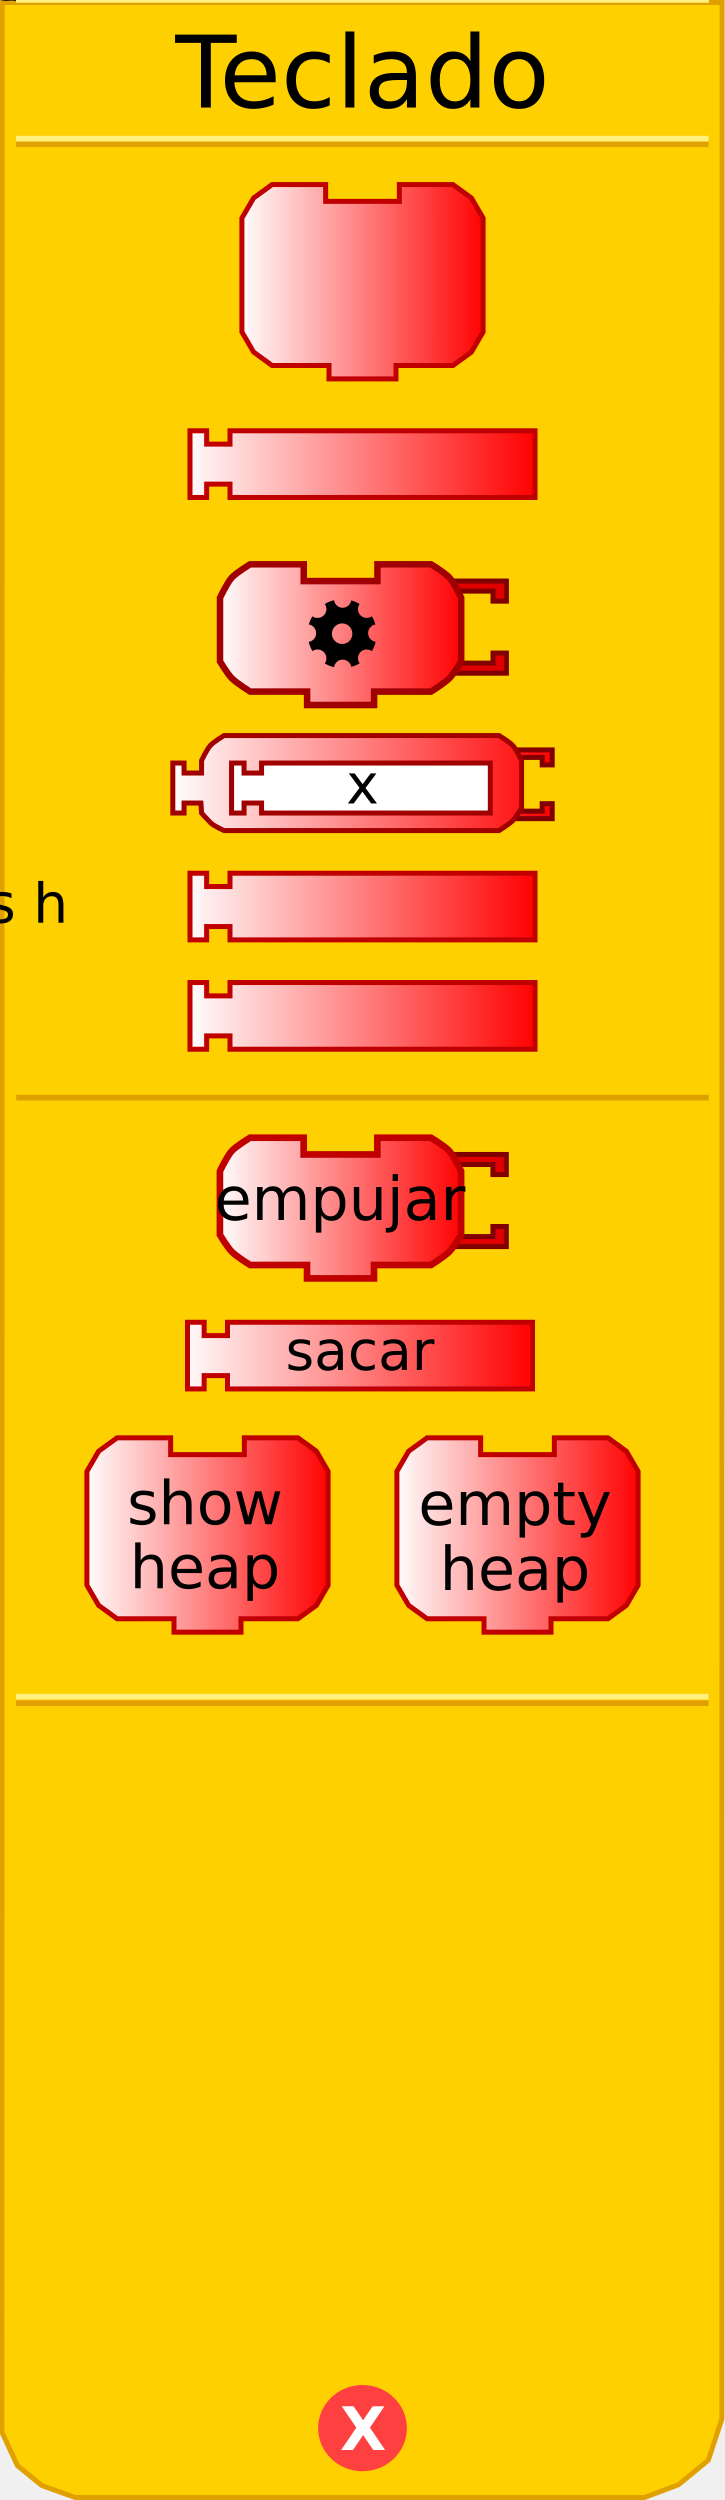
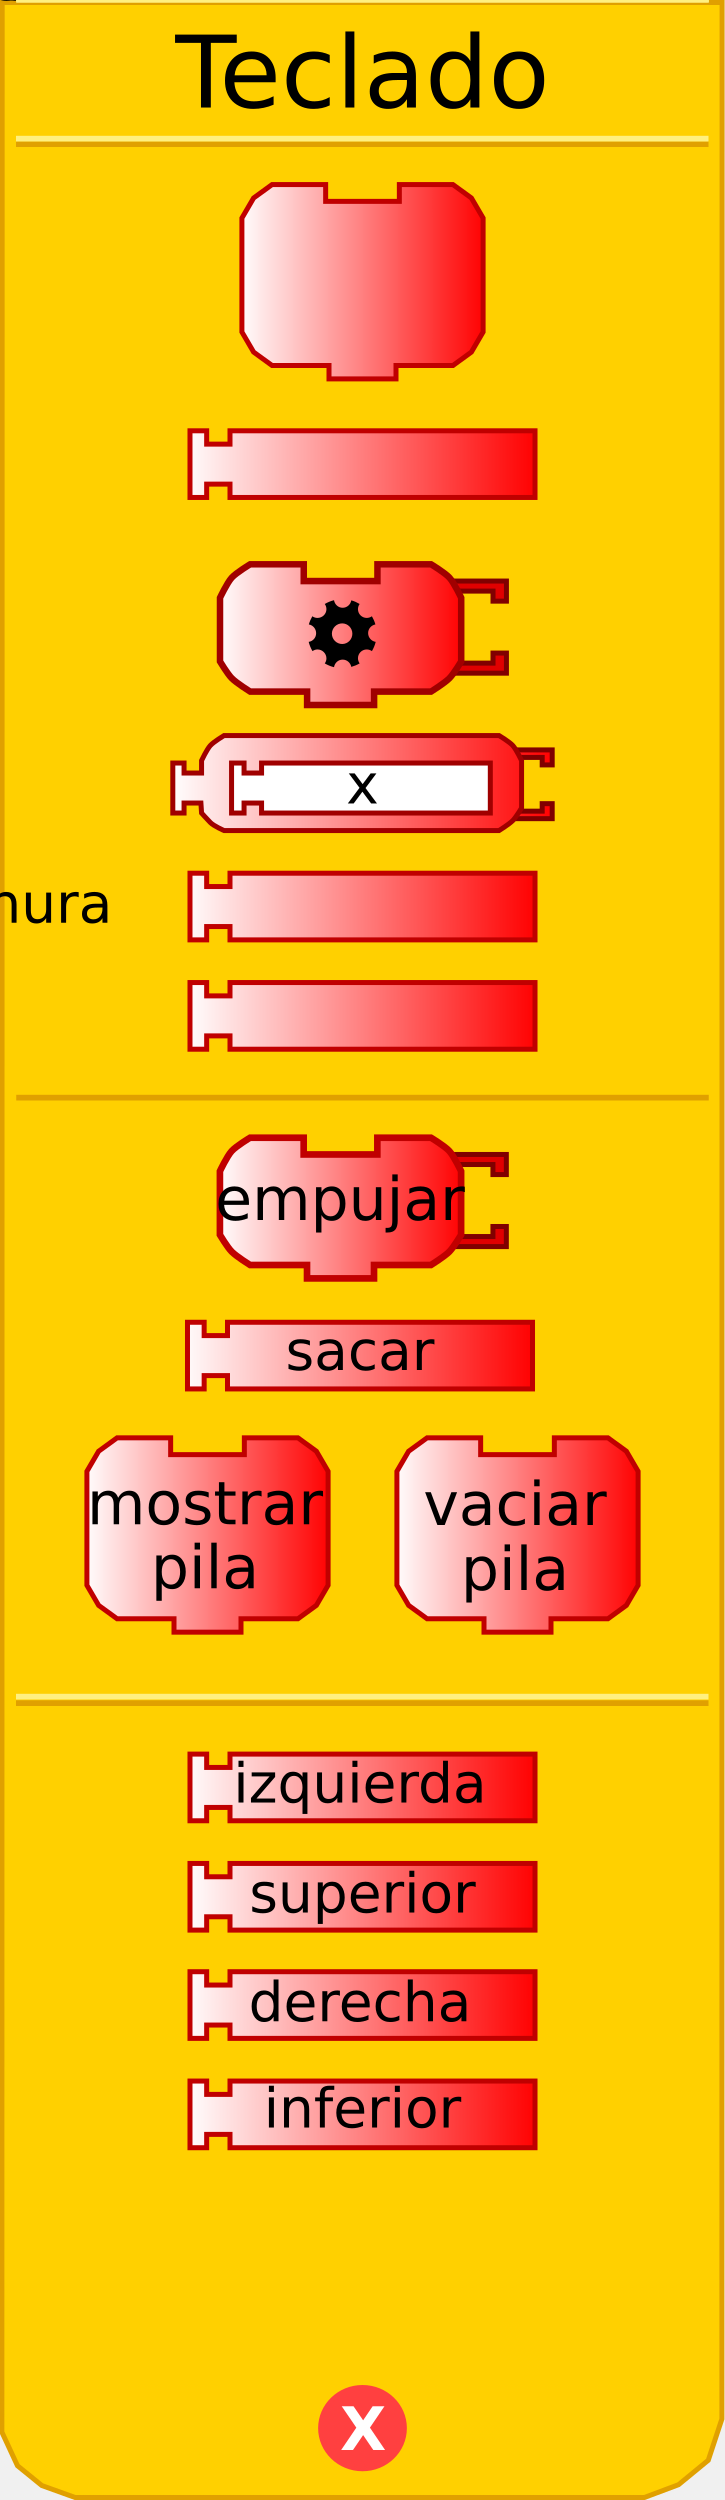
<svg xmlns="http://www.w3.org/2000/svg" xmlns:xlink="http://www.w3.org/1999/xlink" version="1.0" width="145" height="500" id="svg2">
  <defs id="defs4">
    <linearGradient id="linearGradient3712">
      <stop id="stop3714" style="stop-color:#ffffff;stop-opacity:1" offset="0" />
      <stop id="stop3716" style="stop-color:#ff0000;stop-opacity:1" offset="1" />
    </linearGradient>
    <linearGradient x1="69" y1="226" x2="140" y2="226" id="linearGradient2431" xlink:href="#linearGradient3712" gradientUnits="userSpaceOnUse" gradientTransform="translate(-32.52428,-133.8278)" />
    <linearGradient x1="0" y1="22" x2="74" y2="22" id="linearGradient3208" xlink:href="#linearGradient3712" gradientUnits="userSpaceOnUse" gradientTransform="matrix(0.67,0,0,0.67,47.71,36.24818)" />
    <linearGradient x1="69" y1="226" x2="140" y2="226" id="linearGradient2505" xlink:href="#linearGradient3712" gradientUnits="userSpaceOnUse" gradientTransform="translate(-32.52428,106.1141)" />
    <linearGradient x1="69.856" y1="226.654" x2="140.193" y2="226.654" id="linearGradient2507" xlink:href="#linearGradient3712" gradientUnits="userSpaceOnUse" gradientTransform="translate(-32.52428,132.449)" />
    <linearGradient x1="0" y1="22" x2="74" y2="22" id="linearGradient2513" xlink:href="#linearGradient3712" gradientUnits="userSpaceOnUse" gradientTransform="matrix(0.5,0,0,0.5,34.0625,146.6083)" />
    <linearGradient x1="34.062" y1="156.608" x2="110.938" y2="156.608" id="linearGradient3199" xlink:href="#linearGradient3712" gradientUnits="userSpaceOnUse" />
    <linearGradient x1="34.062" y1="156.608" x2="110.938" y2="156.608" id="linearGradient3209" xlink:href="#linearGradient3712" gradientUnits="userSpaceOnUse" />
    <linearGradient x1="34.062" y1="156.608" x2="110.938" y2="156.608" id="linearGradient3213" xlink:href="#linearGradient3712" gradientUnits="userSpaceOnUse" />
    <linearGradient x1="34.062" y1="156.608" x2="110.938" y2="156.608" id="linearGradient3219" xlink:href="#linearGradient3712" gradientUnits="userSpaceOnUse" />
    <linearGradient x1="34.062" y1="156.608" x2="110.938" y2="156.608" id="linearGradient3222" xlink:href="#linearGradient3712" gradientUnits="userSpaceOnUse" />
    <linearGradient x1="34.062" y1="156.608" x2="110.938" y2="156.608" id="linearGradient3225" xlink:href="#linearGradient3712" gradientUnits="userSpaceOnUse" />
    <linearGradient x1="0" y1="22" x2="74" y2="22" id="linearGradient3318" xlink:href="#linearGradient3712" gradientUnits="userSpaceOnUse" gradientTransform="matrix(0.67,0,0,0.67,15.71,283.0426)" />
    <linearGradient x1="0" y1="22" x2="74" y2="22" id="linearGradient3320" xlink:href="#linearGradient3712" gradientUnits="userSpaceOnUse" gradientTransform="matrix(0.67,0,0,0.67,77.71,282.9)" />
    <linearGradient x1="69" y1="226" x2="140" y2="226" id="linearGradient3322" xlink:href="#linearGradient3712" gradientUnits="userSpaceOnUse" gradientTransform="translate(-33.02428,30.4667)" />
    <linearGradient x1="0" y1="22" x2="74" y2="22" id="linearGradient3452" xlink:href="#linearGradient3712" gradientUnits="userSpaceOnUse" gradientTransform="matrix(0.67,0,0,0.67,43.3125,226.8727)" />
    <linearGradient x1="0" y1="22" x2="74" y2="22" id="linearGradient3338" xlink:href="#linearGradient3712" gradientUnits="userSpaceOnUse" gradientTransform="matrix(0.67,0,0,0.67,43.33,112.19)" />
+     <linearGradient x1="69" y1="226" x2="140" y2="226" id="linearGradient3510" xlink:href="#linearGradient3712" gradientUnits="userSpaceOnUse" gradientTransform="translate(-32.52428,130.8334)" />
+     <linearGradient x1="69.856" y1="226.654" x2="140.193" y2="226.654" id="linearGradient3512" xlink:href="#linearGradient3712" gradientUnits="userSpaceOnUse" gradientTransform="translate(-32.52428,196.2236)" />
+     <linearGradient x1="69" y1="226" x2="140" y2="226" id="linearGradient3514" xlink:href="#linearGradient3712" gradientUnits="userSpaceOnUse" gradientTransform="translate(-32.52428,174.3557)" />
+     <linearGradient x1="69.856" y1="226.654" x2="140.193" y2="226.654" id="linearGradient3516" xlink:href="#linearGradient3712" gradientUnits="userSpaceOnUse" gradientTransform="translate(-32.52428,152.7013)" />
  </defs>
  <path d="M 0.434,0.5 L 0.372,486.41 L 3.496,493.143 L 8.37,497.107 L 15.031,499.503 L 128.856,499.503 L 135.705,496.939 L 141.654,492.047 L 144.378,483.792 L 144.416,0.5 L 0.434,0.5 z" id="path23" style="fill:#ffd000;fill-opacity:1;stroke:#e0a000;stroke-width:1px;stroke-opacity:1" />
  <path d="M 79.5,438.375 C 79.5,442.862 75.75,446.5 71.125,446.5 C 66.5,446.5 62.75,442.862 62.75,438.375 C 62.75,433.888 66.5,430.25 71.125,430.25 C 75.75,430.25 79.5,433.888 79.5,438.375 L 79.5,438.375 z" transform="translate(1.375,47.25098)" id="path39" style="fill:#ff4040;fill-opacity:1;stroke:#ff4040;stroke-width:1;stroke-opacity:1" />
  <text id="text41" style="font-size:12px;font-variant:normal;font-weight:bold;text-align:start;text-anchor:start;fill:#ffffff;fill-opacity:1;stroke:none;stroke-width:1px;stroke-opacity:1;font-family:Bitstream Vera Sans">
    <tspan x="68" y="490" id="tspan43" style="font-size:12px">X</tspan>
  </text>
  <rect width="137.5" height="0.14" x="3.7" y="-28.9" transform="scale(1,-1)" id="rect15" style="opacity:1;fill:#ffd000;fill-opacity:1;stroke:#e0a000;stroke-width:1;stroke-opacity:1" />
  <rect width="137.5" height="0.14" x="3.7" y="-27.8" transform="scale(1,-1)" id="rect17" style="opacity:1;fill:#ffd000;fill-opacity:1;stroke:#fff080;stroke-width:1;stroke-opacity:1" />
  <rect width="137.5" height="0.14" x="3.7" y="-340.7" transform="scale(1,-1)" id="rect19" style="opacity:1;fill:#ffd000;fill-opacity:1;stroke:#e0a000;stroke-width:1;stroke-opacity:1" />
  <rect width="137.5" height="0.14" x="3.7" y="-339.4" transform="scale(1,-1)" id="rect4001" style="opacity:1;fill:#ffd000;fill-opacity:1;stroke:#fff080;stroke-width:1;stroke-opacity:1" />
  <text id="text28" style="font-size:12px;text-align:center;text-anchor:middle;font-family:Bitstream Vera Sans">
    <tspan x="72.5" y="21.5" id="tspan30" style="font-size:20px">Teclado</tspan>
  </text>
  <path d="M 79.87,36.918 C 90.59,36.918 90.59,36.918 90.59,36.918 L 94.275,39.598 L 96.62,43.618 L 96.62,66.398 L 94.275,70.418 L 90.59,73.098 L 79.2,73.098 L 79.2,73.098 L 79.2,75.778 L 65.8,75.778 L 65.8,73.098 L 54.41,73.098 L 50.725,70.418 L 48.38,66.398 L 48.38,43.618 L 50.725,39.598 L 54.41,36.918 L 65.13,36.918 L 65.13,40.268 L 79.87,40.268 L 79.87,36.918 z" id="path10" style="fill:url(#linearGradient3208);fill-opacity:1;stroke:#c00000;stroke-width:1;stroke-miterlimit:4;stroke-dasharray:none;stroke-opacity:1" />
  <text style="font-size:8.04px;text-align:center;text-anchor:middle;font-family:Bitstream Vera Sans">
    <tspan x="72." y="54." id="tspan14" style="font-size:12.06px">leer</tspan>
  </text>
  <text style="font-size:8.04px;text-align:center;text-anchor:middle;font-family:Bitstream Vera Sans">
    <tspan x="72." y="67." id="tspan18" style="font-size:12.06px">tecla</tspan>
  </text>
  <path d="M 37.998,86.159 L 41.332,86.159 L 41.332,88.826 L 45.999,88.826 L 45.999,86.159 L 107.002,86.159 L 107.002,99.493 L 45.999,99.493 L 45.999,96.826 L 41.332,96.826 L 41.332,99.493 L 37.998,99.493 L 37.998,86.159 z" id="path2425" style="fill:url(#linearGradient2431);fill-opacity:1;stroke:#c00000;stroke-width:1;stroke-opacity:1" />
  <text style="font-size:12px;text-align:center;text-anchor:middle;font-family:Bitstream Vera Sans">
    <tspan x="72.5" y="96." id="tspan2429" style="font-size:11px">teclado</tspan>
  </text>
  <g transform="translate(-1e-6,-151.4585)" id="g2492">
    <path d="M 37.998,326.101 L 41.332,326.101 L 41.332,328.768 L 45.999,328.768 L 45.999,326.101 L 107.002,326.101 L 107.002,339.435 L 45.999,339.435 L 45.999,336.768 L 41.332,336.768 L 41.332,339.435 L 37.998,339.435 L 37.998,326.101 z" id="path2435" style="fill:url(#linearGradient2505);fill-opacity:1;stroke:#c00000;stroke-width:1;stroke-opacity:1" />
    <text style="font-size:12px;text-align:center;text-anchor:middle;font-family:Bitstream Vera Sans">
-       <tspan x="72." y="336" id="tspan2439" style="font-size:11px">res h</tspan>
+       <tspan x="72." y="336" id="tspan2439" style="font-size:11px">anchura</tspan>
    </text>
  </g>
  <g transform="translate(-5e-7,-155.9256)" id="g2497">
    <path d="M 37.998,352.436 L 41.332,352.436 L 41.332,355.103 L 45.999,355.103 L 45.999,352.436 L 107.002,352.436 L 107.002,365.77 L 45.999,365.77 L 45.999,363.103 L 41.332,363.103 L 41.332,365.77 L 37.998,365.77 L 37.998,352.436 z" id="path2429" style="fill:url(#linearGradient2507);fill-opacity:1;stroke:#c00000;stroke-width:1;stroke-opacity:1" />
    <text style="font-size:12px;text-align:center;text-anchor:middle;font-family:Bitstream Vera Sans">
-       <tspan x="72.5" y="362." id="tspan2433" style="font-size:11px">res v</tspan>
+       <tspan x="72.5" y="362." id="tspan2433" style="font-size:11px">altura</tspan>
    </text>
  </g>
  <rect width="137.5" height="0.14" x="3.75" y="-108." transform="scale(1,-1)" id="rect2656" style="opacity:1;fill:#ffd000;fill-opacity:1;stroke:#e0a000;stroke-width:1;stroke-opacity:1" />
  <rect width="137.5" height="0.14" x="3.75" y="-107." transform="scale(1,-1)" id="rect2658" style="opacity:1;fill:#ffd000;fill-opacity:1;stroke:#fff080;stroke-width:1;stroke-opacity:1" />
  <path d="M 102.188,149.983 L 110.438,149.983 L 110.438,152.983 L 108.438,152.983 L 108.438,151.483 L 103.188,151.483" id="path2493" style="fill:url(#linearGradient3225);fill-opacity:1;stroke:#800000;stroke-width:1;stroke-miterlimit:4;stroke-dasharray:none;stroke-opacity:1" />
  <path d="M 102.188,163.733 L 110.438,163.733 L 110.438,160.733 L 108.438,160.733 L 108.438,162.233 L 103.188,162.233" id="path2495" style="fill:url(#linearGradient3222);fill-opacity:1;stroke:#800000;stroke-width:1;stroke-miterlimit:4;stroke-dasharray:none;stroke-opacity:1" />
  <path d="M 63.312,147.108 C 71.312,147.108 99.812,147.108 99.812,147.108 C 99.812,147.108 101.878,148.352 102.562,149.108 C 103.261,149.881 104.312,152.108 104.312,152.108 L 104.312,161.608 C 104.312,161.608 103.204,163.455 102.562,164.108 C 101.848,164.836 99.812,166.108 99.812,166.108 L 63.312,166.108 L 63.312,166.108 L 53.312,166.108 L 44.812,166.108 C 44.812,166.108 42.777,165.226 42.062,164.498 C 41.421,163.845 40.312,162.608 40.312,162.608 L 40.182,160.608 L 36.812,160.608 L 36.812,162.608 L 34.562,162.608 L 34.562,152.608 L 36.812,152.608 L 36.812,154.608 L 40.312,154.608 L 40.312,152.108 C 40.312,152.108 41.364,149.881 42.062,149.108 C 42.747,148.352 44.812,147.108 44.812,147.108 L 53.312,147.108 L 63.312,147.108 z" id="path2653" style="fill:url(#linearGradient3219);fill-opacity:1;stroke:#a00000;stroke-width:1;stroke-miterlimit:4;stroke-dasharray:none;stroke-opacity:1" />
  <path d="M 46.312,152.608 L 48.812,152.608 L 48.812,154.608 L 52.312,154.608 L 52.312,152.608 L 98.063,152.608 L 98.063,162.608 L 52.312,162.608 L 52.312,160.608 L 48.812,160.608 L 48.812,162.608 L 46.312,162.608 L 46.312,152.608 z" id="path9" style="fill:#ffffff;fill-opacity:1;stroke:#a00000;stroke-width:1;stroke-miterlimit:4;stroke-dasharray:none;stroke-opacity:1" />
  <text style="font-size:12px;text-align:center;text-anchor:middle;fill:#000000;fill-opacity:1;font-family:Bitstream Vera Sans">
    <tspan x="72.5" y="160.7" id="tspan2696" style="font-size:11px;fill:#000000;fill-opacity:1">x</tspan>
  </text>
  <rect width="137.5" height="0.14" x="3.75" y="-219.6" transform="scale(1,-1)" id="rect3247" style="opacity:1;fill:#ffd000;fill-opacity:1;stroke:#e0a000;stroke-width:1;stroke-opacity:1" />
  <rect width="137.5" height="0.14" x="3.75" y="-218." transform="scale(1,-1)" id="rect3249" style="opacity:1;fill:#ffd000;fill-opacity:1;stroke:#fff080;stroke-width:1;stroke-opacity:1" />
  <g transform="translate(0,14)" id="g3283">
    <path d="M 37.498,250.453 L 40.832,250.453 L 40.832,253.12 L 45.499,253.12 L 45.499,250.453 L 106.502,250.453 L 106.502,263.787 L 45.499,263.787 L 45.499,261.121 L 40.832,261.121 L 40.832,263.787 L 37.498,263.787 L 37.498,250.453 z" id="path3261" style="fill:url(#linearGradient3322);fill-opacity:1;stroke:#c00000;stroke-width:1;stroke-opacity:1" />
    <text style="font-size:12px;text-align:center;text-anchor:middle;font-family:Bitstream Vera Sans">
      <tspan x="72" y="260" id="tspan3265" style="font-size:11px">sacar</tspan>
    </text>
  </g>
  <g transform="translate(1,4)" id="g3304">
    <g transform="translate(0,-0.14263)" id="g3288">
      <path d="M 47.87,283.713 C 58.59,283.713 58.59,283.713 58.59,283.713 L 62.275,286.393 L 64.62,290.413 L 64.62,313.193 L 62.275,317.213 L 58.59,319.893 L 47.2,319.893 L 47.2,319.893 L 47.2,322.573 L 33.8,322.573 L 33.8,319.893 L 22.41,319.893 L 18.725,317.213 L 16.38,313.193 L 16.38,290.413 L 18.725,286.393 L 22.41,283.713 L 33.13,283.713 L 33.13,287.063 L 47.87,287.063 L 47.87,283.713 z" id="path3251" style="fill:url(#linearGradient3318);fill-opacity:1;stroke:#c00000;stroke-width:1;stroke-miterlimit:4;stroke-dasharray:none;stroke-opacity:1" />
-       <text style="font-size:8.04px;text-align:center;text-anchor:middle;font-family:Bitstream Vera Sans">
-         <tspan x="40" y="301" id="tspan3255" style="font-size:12.06px">show</tspan>
+       <text style="font-size:8px;text-align:center;text-anchor:middle;font-family:Bitstream Vera Sans">
+         <tspan x="40" y="301" id="tspan3255" style="font-size:12px">mostrar</tspan>
      </text>
-       <text style="font-size:8.04px;text-align:center;text-anchor:middle;font-family:Bitstream Vera Sans">
-         <tspan x="40" y="313.8" id="tspan3259" style="font-size:12.06px">heap</tspan>
+       <text style="font-size:8px;text-align:center;text-anchor:middle;font-family:Bitstream Vera Sans">
+         <tspan x="40" y="313.8" id="tspan3259" style="font-size:12px">pila</tspan>
      </text>
    </g>
    <g id="g3295">
      <path d="M 109.87,283.57 C 120.59,283.57 120.59,283.57 120.59,283.57 L 124.275,286.25 L 126.62,290.27 L 126.62,313.05 L 124.275,317.07 L 120.59,319.75 L 109.2,319.75 L 109.2,319.75 L 109.2,322.43 L 95.8,322.43 L 95.8,319.75 L 84.41,319.75 L 80.725,317.07 L 78.38,313.05 L 78.38,290.27 L 80.725,286.25 L 84.41,283.57 L 95.13,283.57 L 95.13,286.92 L 109.87,286.92 L 109.87,283.57 z" id="path3271" style="fill:url(#linearGradient3320);fill-opacity:1;stroke:#c00000;stroke-width:1;stroke-miterlimit:4;stroke-dasharray:none;stroke-opacity:1" />
-       <text style="font-size:8.04px;text-align:center;text-anchor:middle;font-family:Bitstream Vera Sans">
-         <tspan x="102" y="301" id="tspan3275" style="font-size:12.06px">empty</tspan>
+       <text style="font-size:8px;text-align:center;text-anchor:middle;font-family:Bitstream Vera Sans">
+         <tspan x="102" y="301" id="tspan3275" style="font-size:12px">vaciar</tspan>
      </text>
-       <text style="font-size:8.04px;text-align:center;text-anchor:middle;font-family:Bitstream Vera Sans">
-         <tspan x="102" y="314" id="tspan3279" style="font-size:12.06px">heap</tspan>
+       <text style="font-size:8px;text-align:center;text-anchor:middle;font-family:Bitstream Vera Sans">
+         <tspan x="102" y="314" id="tspan3279" style="font-size:12px">pila</tspan>
      </text>
    </g>
  </g>
  <path d="M 90.213,230.893 L 101.267,230.893 L 101.267,234.913 L 98.588,234.913 L 98.588,232.903 L 91.552,232.903" id="path3422" style="fill:#e00000;fill-opacity:1;stroke:#800000;stroke-width:1;stroke-miterlimit:4;stroke-dasharray:none;stroke-opacity:1" />
  <path d="M 90.213,249.318 L 101.267,249.318 L 101.267,245.298 L 98.588,245.298 L 98.588,247.308 L 91.552,247.308" id="path3424" style="fill:#e00000;fill-opacity:1;stroke:#800000;stroke-width:1;stroke-miterlimit:4;stroke-dasharray:none;stroke-opacity:1" />
  <path d="M 75.472,227.543 C 86.192,227.543 86.192,227.543 86.192,227.543 C 86.192,227.543 88.961,229.209 89.877,230.223 C 90.814,231.258 92.222,234.243 92.222,234.243 L 92.222,246.973 C 92.222,246.973 90.737,249.447 89.877,250.323 C 88.92,251.298 86.192,253.003 86.192,253.003 L 74.802,253.003 L 74.802,253.003 L 74.802,255.683 L 61.403,255.683 L 61.403,253.003 L 50.013,253.003 C 50.013,253.003 47.285,251.298 46.328,250.323 C 45.468,249.447 43.983,246.973 43.983,246.973 L 43.983,234.243 C 43.983,234.243 45.391,231.258 46.328,230.223 C 47.244,229.209 50.013,227.543 50.013,227.543 L 60.733,227.543 L 60.733,230.893 L 75.472,230.893 L 75.472,227.543 z" id="path3426" style="fill:url(#linearGradient3452);fill-opacity:1;stroke:#c00000;stroke-width:1.33;stroke-miterlimit:4;stroke-dasharray:none;stroke-opacity:1" />
-   <text style="font-size:12.06px;text-align:center;text-anchor:middle;font-family:Bitstream Vera Sans">
-     <tspan x="68" y="244" id="tspan3430" style="font-size:12.06px;font-family:Bitstream Vera Sans">empujar</tspan>
+   <text style="font-size:12px;text-align:center;text-anchor:middle;font-family:Bitstream Vera Sans">
+     <tspan x="68" y="244" id="tspan3430" style="font-size:12px;font-family:Bitstream Vera Sans">empujar</tspan>
  </text>
  <path d="M 90.23,116.21 L 101.285,116.21 L 101.285,120.23 L 98.605,120.23 L 98.605,118.22 L 91.57,118.22" id="path2561" style="fill:#e00000;fill-opacity:1;stroke:#800000;stroke-width:1;stroke-miterlimit:4;stroke-dasharray:none;stroke-opacity:1" />
  <path d="M 90.23,134.635 L 101.285,134.635 L 101.285,130.615 L 98.605,130.615 L 98.605,132.625 L 91.57,132.625" id="path12" style="fill:#e00000;fill-opacity:1;stroke:#800000;stroke-width:1;stroke-miterlimit:4;stroke-dasharray:none;stroke-opacity:1" />
  <path d="M 75.49,112.86 C 86.21,112.86 86.21,112.86 86.21,112.86 C 86.21,112.86 88.978,114.526 89.895,115.54 C 90.831,116.576 92.24,119.56 92.24,119.56 L 92.24,132.29 C 92.24,132.29 90.755,134.765 89.895,135.64 C 88.937,136.615 86.21,138.32 86.21,138.32 L 74.82,138.32 L 74.82,138.32 L 74.82,141 L 61.42,141 L 61.42,138.32 L 50.03,138.32 C 50.03,138.32 47.303,136.615 46.345,135.64 C 45.485,134.765 44,132.29 44,132.29 L 44,119.56 C 44,119.56 45.409,116.576 46.345,115.54 C 47.262,114.526 50.03,112.86 50.03,112.86 L 60.75,112.86 L 60.75,116.21 L 75.49,116.21 L 75.49,112.86 z" id="path14" style="fill:url(#linearGradient3338);fill-opacity:1;stroke:#a00000;stroke-width:1.3;stroke-miterlimit:4;stroke-dasharray:none;stroke-opacity:1" />
  <path d="M 66.803,120.039 C 66.145,120.2 65.525,120.465 64.954,120.797 C 65.16,121.086 65.287,121.446 65.287,121.828 C 65.287,122.805 64.476,123.586 63.499,123.586 C 63.109,123.586 62.76,123.466 62.468,123.253 C 62.171,123.758 61.93,124.312 61.771,124.89 C 62.605,125.032 63.226,125.772 63.226,126.648 C 63.226,127.532 62.589,128.246 61.74,128.376 C 61.901,129.037 62.163,129.656 62.498,130.226 C 62.787,130.02 63.118,129.892 63.499,129.892 C 64.476,129.892 65.287,130.702 65.287,131.681 C 65.287,132.062 65.159,132.393 64.954,132.681 C 65.524,133.016 66.143,133.278 66.803,133.439 C 66.933,132.59 67.644,131.923 68.531,131.923 C 69.395,131.923 70.105,132.558 70.259,133.378 C 70.847,133.217 71.412,132.981 71.927,132.681 C 71.721,132.392 71.593,132.031 71.593,131.65 C 71.593,130.674 72.376,129.892 73.352,129.892 C 73.734,129.892 74.093,130.019 74.382,130.226 C 74.716,129.658 74.98,129.036 75.14,128.376 C 74.288,128.25 73.624,127.506 73.624,126.618 C 73.624,125.752 74.257,125.042 75.08,124.89 C 74.917,124.305 74.681,123.765 74.382,123.253 C 74.093,123.459 73.734,123.586 73.352,123.586 C 72.376,123.586 71.593,122.804 71.593,121.828 C 71.593,121.446 71.72,121.086 71.927,120.797 C 71.406,120.488 70.859,120.232 70.259,120.069 C 70.117,120.903 69.405,121.555 68.531,121.555 C 67.647,121.555 66.933,120.887 66.803,120.039 z M 68.44,124.678 C 69.573,124.678 70.471,125.605 70.471,126.739 C 70.471,127.872 69.573,128.801 68.44,128.801 C 67.31,128.801 66.379,127.872 66.379,126.739 C 66.379,125.605 67.31,124.678 68.44,124.678 z" id="circle2615" />
+   <g>
+     <path d="M 37.998,350.82 L 41.332,350.82 L 41.332,353.487 L 45.999,353.487 L 45.999,350.82 L 107.002,350.82 L 107.002,364.154 L 45.999,364.154 L 45.999,361.487 L 41.332,361.487 L 41.332,364.154 L 37.998,364.154 L 37.998,350.82 z" id="path2476" style="fill:url(#linearGradient3510);fill-opacity:1;stroke:#c00000;stroke-width:1;stroke-opacity:1" />
+     <text style="font-size:12px;text-align:center;text-anchor:middle;font-family:Bitstream Vera Sans">
+       <tspan x="72" y="360.5" id="tspan2480" style="font-size:11px">izquierda</tspan>
+     </text>
+   </g>
+   <g>
+     <path d="M 37.998,372.688 L 41.332,372.688 L 41.332,375.355 L 45.999,375.355 L 45.999,372.688 L 107.002,372.688 L 107.002,386.022 L 45.999,386.022 L 45.999,383.355 L 41.332,383.355 L 41.332,386.022 L 37.998,386.022 L 37.998,372.688 z" id="path2484" style="fill:url(#linearGradient3516);fill-opacity:1;stroke:#c00000;stroke-width:1;stroke-opacity:1" />
+     <text style="font-size:12px;text-align:center;text-anchor:middle;font-family:Bitstream Vera Sans">
+       <tspan x="72.5" y="382.5" id="tspan2488" style="font-size:11px">superior</tspan>
+     </text>
+   </g>
+   <g>
+     <path d="M 37.998,394.342 L 41.332,394.342 L 41.332,397.009 L 45.999,397.009 L 45.999,394.342 L 107.002,394.342 L 107.002,407.676 L 45.999,407.676 L 45.999,405.01 L 41.332,405.01 L 41.332,407.676 L 37.998,407.676 L 37.998,394.342 z" id="path2496" style="fill:url(#linearGradient3514);fill-opacity:1;stroke:#c00000;stroke-width:1;stroke-opacity:1" />
+     <text style="font-size:12px;text-align:center;text-anchor:middle;font-family:Bitstream Vera Sans">
+       <tspan x="72" y="404.25" id="tspan2500" style="font-size:11px">derecha</tspan>
+     </text>
+   </g>
+   <g>
+     <path d="M 37.998,416.21 L 41.332,416.21 L 41.332,418.877 L 45.999,418.877 L 45.999,416.21 L 107.002,416.21 L 107.002,429.544 L 45.999,429.544 L 45.999,426.877 L 41.332,426.877 L 41.332,429.544 L 37.998,429.544 L 37.998,416.21 z" id="path2504" style="fill:url(#linearGradient3512);fill-opacity:1;stroke:#c00000;stroke-width:1;stroke-opacity:1" />
+     <text style="font-size:12px;text-align:center;text-anchor:middle;font-family:Bitstream Vera Sans">
+       <tspan x="72.5" y="425.5" id="tspan2508" style="font-size:11px">inferior</tspan>
+     </text>
+   </g>
</svg>
